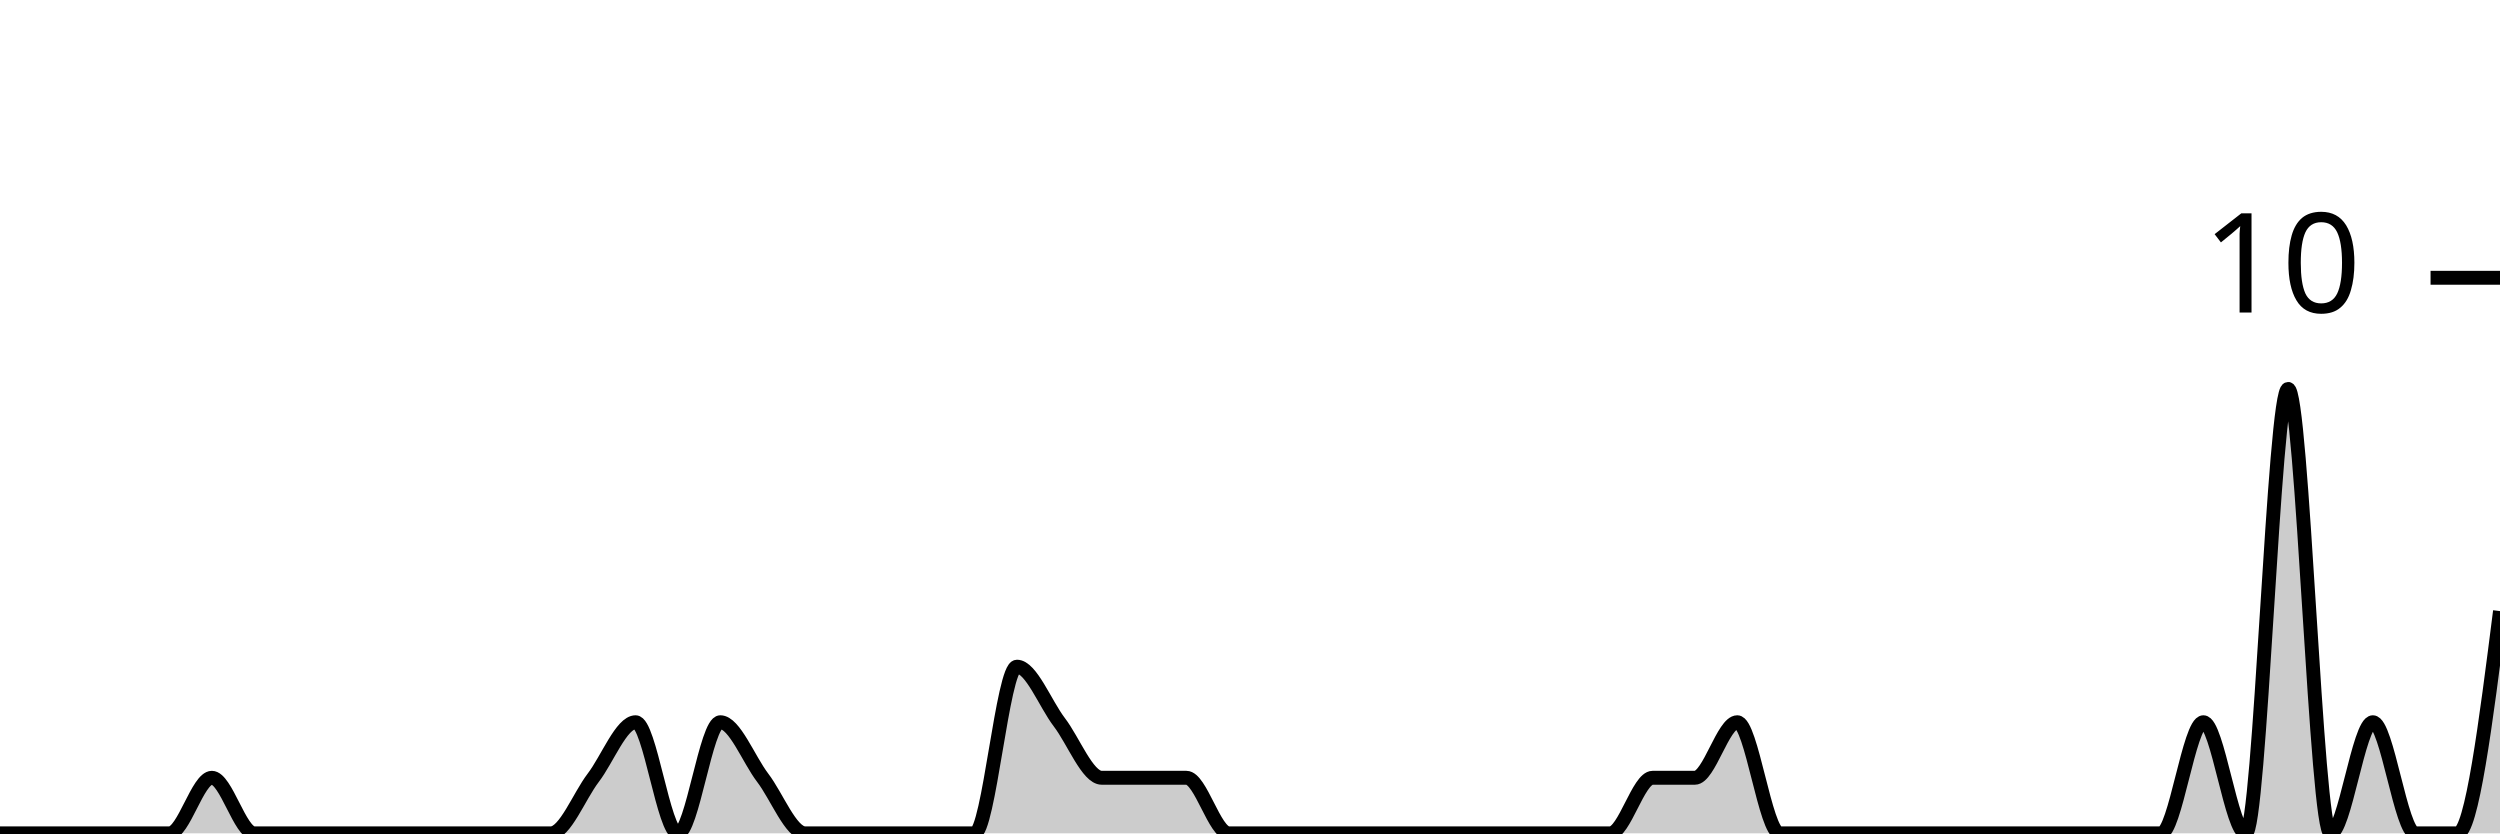
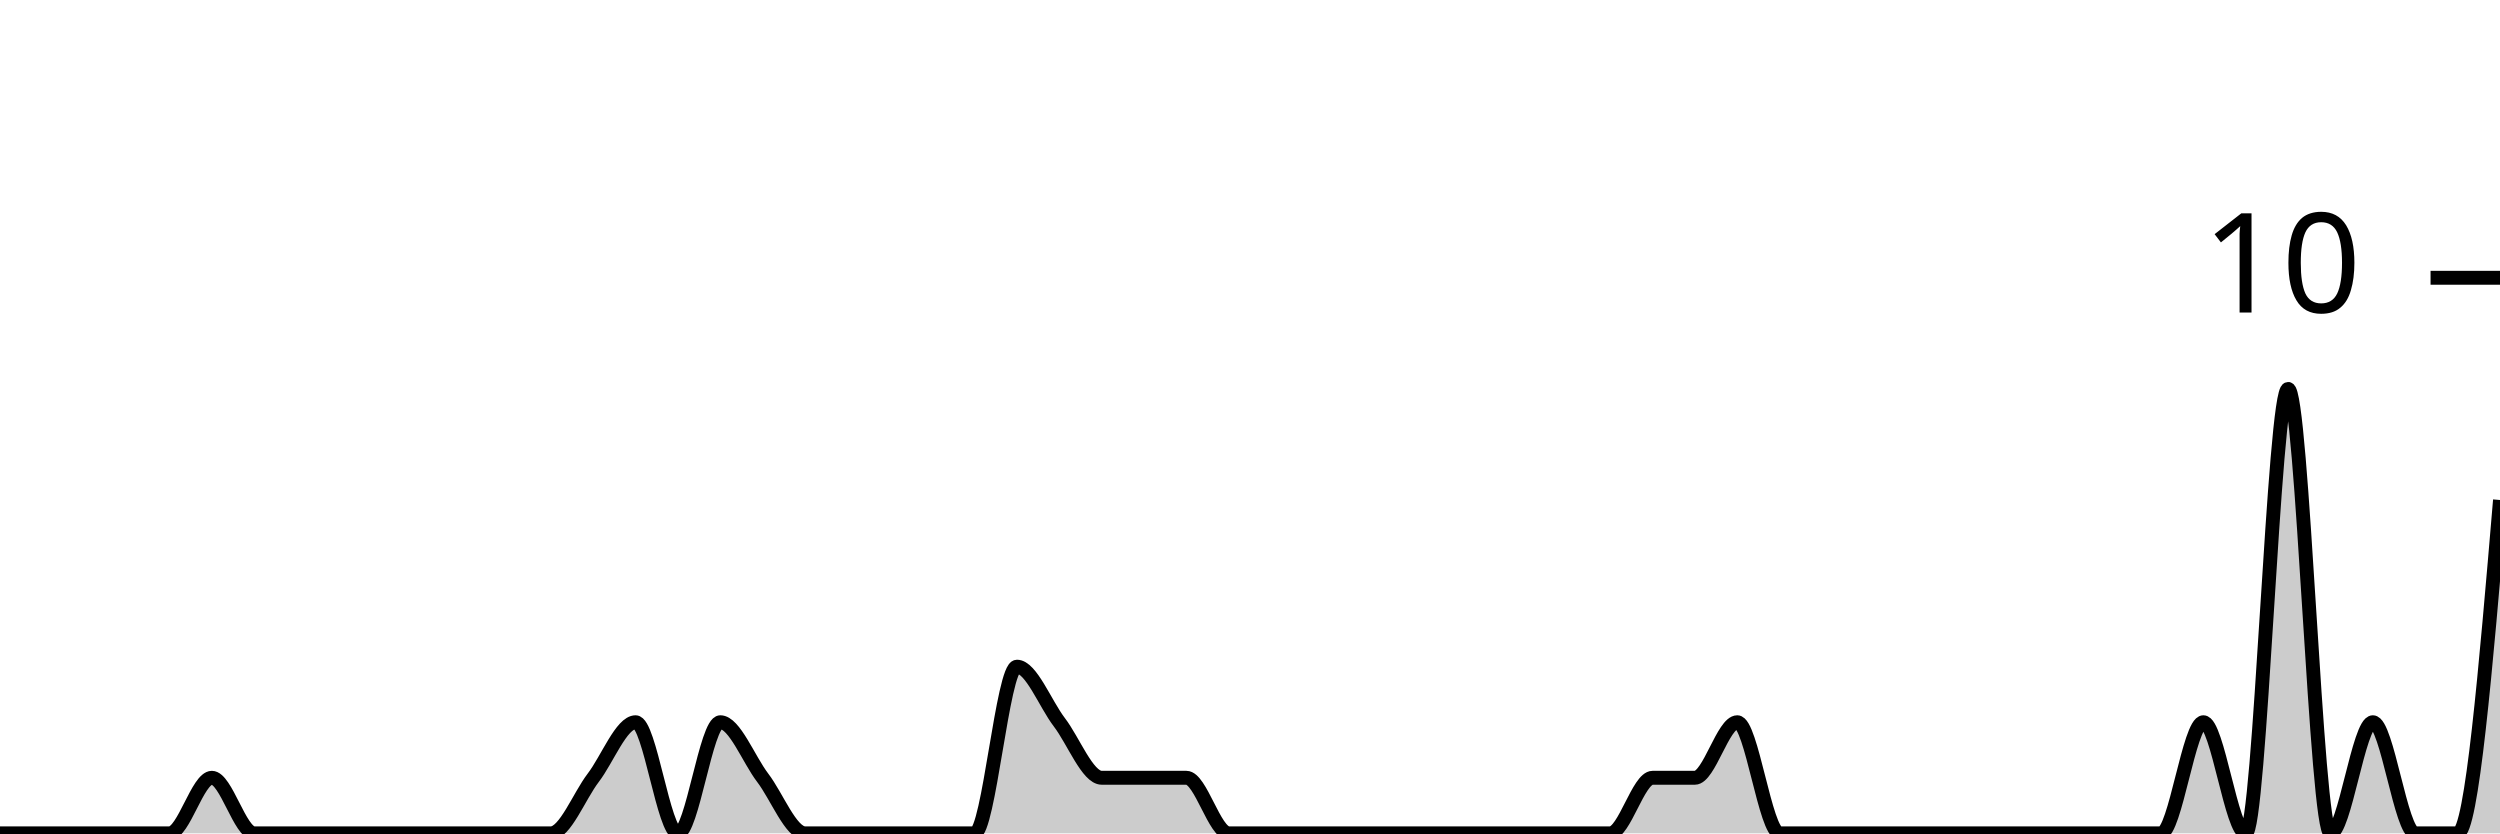
<svg xmlns="http://www.w3.org/2000/svg" viewBox="0 0 180 60">
  <g transform="translate(0,20)">
-     <path class="area" fill="rgba(0, 0, 0, 0.2)" d="M0,40C1.017,40,2.034,40,3.051,40C4.068,40,5.085,40,6.102,40C7.119,40,8.136,40,9.153,40C10.169,40,11.186,40,12.203,40C13.22,40,14.237,36,15.254,36C16.271,36,17.288,40,18.305,40C19.322,40,20.339,40,21.356,40C22.373,40,23.39,40,24.407,40C25.424,40,26.441,40,27.458,40C28.475,40,29.492,40,30.508,40C31.525,40,32.542,40,33.559,40C34.576,40,35.593,40,36.61,40C37.627,40,38.644,40,39.661,40C40.678,40,41.695,37.333,42.712,36C43.729,34.667,44.746,32,45.763,32C46.78,32,47.797,40,48.814,40C49.831,40,50.847,32,51.864,32C52.881,32,53.898,34.667,54.915,36C55.932,37.333,56.949,40,57.966,40C58.983,40,60,40,61.017,40C62.034,40,63.051,40,64.068,40C65.085,40,66.102,40,67.119,40C68.136,40,69.153,40,70.169,40C71.186,40,72.203,28,73.22,28C74.237,28,75.254,30.667,76.271,32C77.288,33.333,78.305,36,79.322,36C80.339,36,81.356,36,82.373,36C83.39,36,84.407,36,85.424,36C86.441,36,87.458,40,88.475,40C89.492,40,90.508,40,91.525,40C92.542,40,93.559,40,94.576,40C95.593,40,96.61,40,97.627,40C98.644,40,99.661,40,100.678,40C101.695,40,102.712,40,103.729,40C104.746,40,105.763,40,106.78,40C107.797,40,108.814,40,109.831,40C110.847,40,111.864,40,112.881,40C113.898,40,114.915,40,115.932,40C116.949,40,117.966,36,118.983,36C120,36,121.017,36,122.034,36C123.051,36,124.068,32,125.085,32C126.102,32,127.119,40,128.136,40C129.153,40,130.169,40,131.186,40C132.203,40,133.22,40,134.237,40C135.254,40,136.271,40,137.288,40C138.305,40,139.322,40,140.339,40C141.356,40,142.373,40,143.39,40C144.407,40,145.424,40,146.441,40C147.458,40,148.475,40,149.492,40C150.508,40,151.525,40,152.542,40C153.559,40,154.576,40,155.593,40C156.61,40,157.627,32,158.644,32C159.661,32,160.678,40,161.695,40C162.712,40,163.729,8,164.746,8C165.763,8,166.78,40,167.797,40C168.814,40,169.831,32,170.847,32C171.864,32,172.881,40,173.898,40C174.915,40,175.932,40,176.949,40C177.966,40,178.983,32,180,24L180,40C178.983,40,177.966,40,176.949,40C175.932,40,174.915,40,173.898,40C172.881,40,171.864,40,170.847,40C169.831,40,168.814,40,167.797,40C166.78,40,165.763,40,164.746,40C163.729,40,162.712,40,161.695,40C160.678,40,159.661,40,158.644,40C157.627,40,156.61,40,155.593,40C154.576,40,153.559,40,152.542,40C151.525,40,150.508,40,149.492,40C148.475,40,147.458,40,146.441,40C145.424,40,144.407,40,143.39,40C142.373,40,141.356,40,140.339,40C139.322,40,138.305,40,137.288,40C136.271,40,135.254,40,134.237,40C133.22,40,132.203,40,131.186,40C130.169,40,129.153,40,128.136,40C127.119,40,126.102,40,125.085,40C124.068,40,123.051,40,122.034,40C121.017,40,120,40,118.983,40C117.966,40,116.949,40,115.932,40C114.915,40,113.898,40,112.881,40C111.864,40,110.847,40,109.831,40C108.814,40,107.797,40,106.78,40C105.763,40,104.746,40,103.729,40C102.712,40,101.695,40,100.678,40C99.661,40,98.644,40,97.627,40C96.61,40,95.593,40,94.576,40C93.559,40,92.542,40,91.525,40C90.508,40,89.492,40,88.475,40C87.458,40,86.441,40,85.424,40C84.407,40,83.39,40,82.373,40C81.356,40,80.339,40,79.322,40C78.305,40,77.288,40,76.271,40C75.254,40,74.237,40,73.22,40C72.203,40,71.186,40,70.169,40C69.153,40,68.136,40,67.119,40C66.102,40,65.085,40,64.068,40C63.051,40,62.034,40,61.017,40C60,40,58.983,40,57.966,40C56.949,40,55.932,40,54.915,40C53.898,40,52.881,40,51.864,40C50.847,40,49.831,40,48.814,40C47.797,40,46.78,40,45.763,40C44.746,40,43.729,40,42.712,40C41.695,40,40.678,40,39.661,40C38.644,40,37.627,40,36.61,40C35.593,40,34.576,40,33.559,40C32.542,40,31.525,40,30.508,40C29.492,40,28.475,40,27.458,40C26.441,40,25.424,40,24.407,40C23.39,40,22.373,40,21.356,40C20.339,40,19.322,40,18.305,40C17.288,40,16.271,40,15.254,40C14.237,40,13.22,40,12.203,40C11.186,40,10.169,40,9.153,40C8.136,40,7.119,40,6.102,40C5.085,40,4.068,40,3.051,40C2.034,40,1.017,40,0,40Z" />
-     <path class="line" stroke="black" fill="none" d="M0,40C1.017,40,2.034,40,3.051,40C4.068,40,5.085,40,6.102,40C7.119,40,8.136,40,9.153,40C10.169,40,11.186,40,12.203,40C13.22,40,14.237,36,15.254,36C16.271,36,17.288,40,18.305,40C19.322,40,20.339,40,21.356,40C22.373,40,23.39,40,24.407,40C25.424,40,26.441,40,27.458,40C28.475,40,29.492,40,30.508,40C31.525,40,32.542,40,33.559,40C34.576,40,35.593,40,36.61,40C37.627,40,38.644,40,39.661,40C40.678,40,41.695,37.333,42.712,36C43.729,34.667,44.746,32,45.763,32C46.78,32,47.797,40,48.814,40C49.831,40,50.847,32,51.864,32C52.881,32,53.898,34.667,54.915,36C55.932,37.333,56.949,40,57.966,40C58.983,40,60,40,61.017,40C62.034,40,63.051,40,64.068,40C65.085,40,66.102,40,67.119,40C68.136,40,69.153,40,70.169,40C71.186,40,72.203,28,73.22,28C74.237,28,75.254,30.667,76.271,32C77.288,33.333,78.305,36,79.322,36C80.339,36,81.356,36,82.373,36C83.39,36,84.407,36,85.424,36C86.441,36,87.458,40,88.475,40C89.492,40,90.508,40,91.525,40C92.542,40,93.559,40,94.576,40C95.593,40,96.61,40,97.627,40C98.644,40,99.661,40,100.678,40C101.695,40,102.712,40,103.729,40C104.746,40,105.763,40,106.78,40C107.797,40,108.814,40,109.831,40C110.847,40,111.864,40,112.881,40C113.898,40,114.915,40,115.932,40C116.949,40,117.966,36,118.983,36C120,36,121.017,36,122.034,36C123.051,36,124.068,32,125.085,32C126.102,32,127.119,40,128.136,40C129.153,40,130.169,40,131.186,40C132.203,40,133.22,40,134.237,40C135.254,40,136.271,40,137.288,40C138.305,40,139.322,40,140.339,40C141.356,40,142.373,40,143.39,40C144.407,40,145.424,40,146.441,40C147.458,40,148.475,40,149.492,40C150.508,40,151.525,40,152.542,40C153.559,40,154.576,40,155.593,40C156.61,40,157.627,32,158.644,32C159.661,32,160.678,40,161.695,40C162.712,40,163.729,8,164.746,8C165.763,8,166.78,40,167.797,40C168.814,40,169.831,32,170.847,32C171.864,32,172.881,40,173.898,40C174.915,40,175.932,40,176.949,40C177.966,40,178.983,32,180,24" />
+     <path class="area" fill="rgba(0, 0, 0, 0.2)" d="M0,40C1.017,40,2.034,40,3.051,40C4.068,40,5.085,40,6.102,40C7.119,40,8.136,40,9.153,40C10.169,40,11.186,40,12.203,40C13.22,40,14.237,36,15.254,36C16.271,36,17.288,40,18.305,40C19.322,40,20.339,40,21.356,40C22.373,40,23.39,40,24.407,40C25.424,40,26.441,40,27.458,40C28.475,40,29.492,40,30.508,40C31.525,40,32.542,40,33.559,40C34.576,40,35.593,40,36.61,40C37.627,40,38.644,40,39.661,40C40.678,40,41.695,37.333,42.712,36C43.729,34.667,44.746,32,45.763,32C46.78,32,47.797,40,48.814,40C49.831,40,50.847,32,51.864,32C52.881,32,53.898,34.667,54.915,36C55.932,37.333,56.949,40,57.966,40C58.983,40,60,40,61.017,40C62.034,40,63.051,40,64.068,40C65.085,40,66.102,40,67.119,40C68.136,40,69.153,40,70.169,40C71.186,40,72.203,28,73.22,28C74.237,28,75.254,30.667,76.271,32C77.288,33.333,78.305,36,79.322,36C80.339,36,81.356,36,82.373,36C83.39,36,84.407,36,85.424,36C86.441,36,87.458,40,88.475,40C89.492,40,90.508,40,91.525,40C92.542,40,93.559,40,94.576,40C95.593,40,96.61,40,97.627,40C98.644,40,99.661,40,100.678,40C101.695,40,102.712,40,103.729,40C104.746,40,105.763,40,106.78,40C107.797,40,108.814,40,109.831,40C110.847,40,111.864,40,112.881,40C113.898,40,114.915,40,115.932,40C116.949,40,117.966,36,118.983,36C120,36,121.017,36,122.034,36C123.051,36,124.068,32,125.085,32C126.102,32,127.119,40,128.136,40C129.153,40,130.169,40,131.186,40C132.203,40,133.22,40,134.237,40C135.254,40,136.271,40,137.288,40C138.305,40,139.322,40,140.339,40C141.356,40,142.373,40,143.39,40C144.407,40,145.424,40,146.441,40C147.458,40,148.475,40,149.492,40C150.508,40,151.525,40,152.542,40C153.559,40,154.576,40,155.593,40C156.61,40,157.627,32,158.644,32C159.661,32,160.678,40,161.695,40C162.712,40,163.729,8,164.746,8C165.763,8,166.78,40,167.797,40C168.814,40,169.831,32,170.847,32C171.864,32,172.881,40,173.898,40C174.915,40,175.932,40,176.949,40C177.966,40,178.983,28,180,16L180,40C178.983,40,177.966,40,176.949,40C175.932,40,174.915,40,173.898,40C172.881,40,171.864,40,170.847,40C169.831,40,168.814,40,167.797,40C166.78,40,165.763,40,164.746,40C163.729,40,162.712,40,161.695,40C160.678,40,159.661,40,158.644,40C157.627,40,156.61,40,155.593,40C154.576,40,153.559,40,152.542,40C151.525,40,150.508,40,149.492,40C148.475,40,147.458,40,146.441,40C145.424,40,144.407,40,143.39,40C142.373,40,141.356,40,140.339,40C139.322,40,138.305,40,137.288,40C136.271,40,135.254,40,134.237,40C133.22,40,132.203,40,131.186,40C130.169,40,129.153,40,128.136,40C127.119,40,126.102,40,125.085,40C124.068,40,123.051,40,122.034,40C121.017,40,120,40,118.983,40C117.966,40,116.949,40,115.932,40C114.915,40,113.898,40,112.881,40C111.864,40,110.847,40,109.831,40C108.814,40,107.797,40,106.78,40C105.763,40,104.746,40,103.729,40C102.712,40,101.695,40,100.678,40C99.661,40,98.644,40,97.627,40C96.61,40,95.593,40,94.576,40C93.559,40,92.542,40,91.525,40C90.508,40,89.492,40,88.475,40C87.458,40,86.441,40,85.424,40C84.407,40,83.39,40,82.373,40C81.356,40,80.339,40,79.322,40C78.305,40,77.288,40,76.271,40C75.254,40,74.237,40,73.22,40C72.203,40,71.186,40,70.169,40C69.153,40,68.136,40,67.119,40C66.102,40,65.085,40,64.068,40C63.051,40,62.034,40,61.017,40C60,40,58.983,40,57.966,40C56.949,40,55.932,40,54.915,40C53.898,40,52.881,40,51.864,40C50.847,40,49.831,40,48.814,40C47.797,40,46.78,40,45.763,40C44.746,40,43.729,40,42.712,40C41.695,40,40.678,40,39.661,40C38.644,40,37.627,40,36.61,40C35.593,40,34.576,40,33.559,40C32.542,40,31.525,40,30.508,40C29.492,40,28.475,40,27.458,40C26.441,40,25.424,40,24.407,40C23.39,40,22.373,40,21.356,40C20.339,40,19.322,40,18.305,40C17.288,40,16.271,40,15.254,40C14.237,40,13.22,40,12.203,40C11.186,40,10.169,40,9.153,40C8.136,40,7.119,40,6.102,40C5.085,40,4.068,40,3.051,40C2.034,40,1.017,40,0,40Z" />
+     <path class="line" stroke="black" fill="none" d="M0,40C1.017,40,2.034,40,3.051,40C4.068,40,5.085,40,6.102,40C7.119,40,8.136,40,9.153,40C10.169,40,11.186,40,12.203,40C13.22,40,14.237,36,15.254,36C16.271,36,17.288,40,18.305,40C19.322,40,20.339,40,21.356,40C22.373,40,23.39,40,24.407,40C25.424,40,26.441,40,27.458,40C28.475,40,29.492,40,30.508,40C31.525,40,32.542,40,33.559,40C34.576,40,35.593,40,36.61,40C37.627,40,38.644,40,39.661,40C40.678,40,41.695,37.333,42.712,36C43.729,34.667,44.746,32,45.763,32C46.78,32,47.797,40,48.814,40C49.831,40,50.847,32,51.864,32C52.881,32,53.898,34.667,54.915,36C55.932,37.333,56.949,40,57.966,40C58.983,40,60,40,61.017,40C62.034,40,63.051,40,64.068,40C65.085,40,66.102,40,67.119,40C68.136,40,69.153,40,70.169,40C71.186,40,72.203,28,73.22,28C74.237,28,75.254,30.667,76.271,32C77.288,33.333,78.305,36,79.322,36C80.339,36,81.356,36,82.373,36C83.39,36,84.407,36,85.424,36C86.441,36,87.458,40,88.475,40C89.492,40,90.508,40,91.525,40C92.542,40,93.559,40,94.576,40C95.593,40,96.61,40,97.627,40C98.644,40,99.661,40,100.678,40C101.695,40,102.712,40,103.729,40C104.746,40,105.763,40,106.78,40C107.797,40,108.814,40,109.831,40C110.847,40,111.864,40,112.881,40C113.898,40,114.915,40,115.932,40C116.949,40,117.966,36,118.983,36C120,36,121.017,36,122.034,36C123.051,36,124.068,32,125.085,32C126.102,32,127.119,40,128.136,40C129.153,40,130.169,40,131.186,40C132.203,40,133.22,40,134.237,40C135.254,40,136.271,40,137.288,40C138.305,40,139.322,40,140.339,40C141.356,40,142.373,40,143.39,40C144.407,40,145.424,40,146.441,40C147.458,40,148.475,40,149.492,40C150.508,40,151.525,40,152.542,40C153.559,40,154.576,40,155.593,40C156.61,40,157.627,32,158.644,32C159.661,32,160.678,40,161.695,40C162.712,40,163.729,8,164.746,8C165.763,8,166.78,40,167.797,40C168.814,40,169.831,32,170.847,32C171.864,32,172.881,40,173.898,40C174.915,40,175.932,40,176.949,40C177.966,40,178.983,28,180,16" />
    <path class="axis-ceiling" stroke-width="1" stroke="black" fill="none" d="M175,0L180,0" />
    <text class="axis-ceiling-label" font-family="sans-serif" text-anchor="end" font-size="10px" x="170" y="2.5">10</text>
  </g>
</svg>
